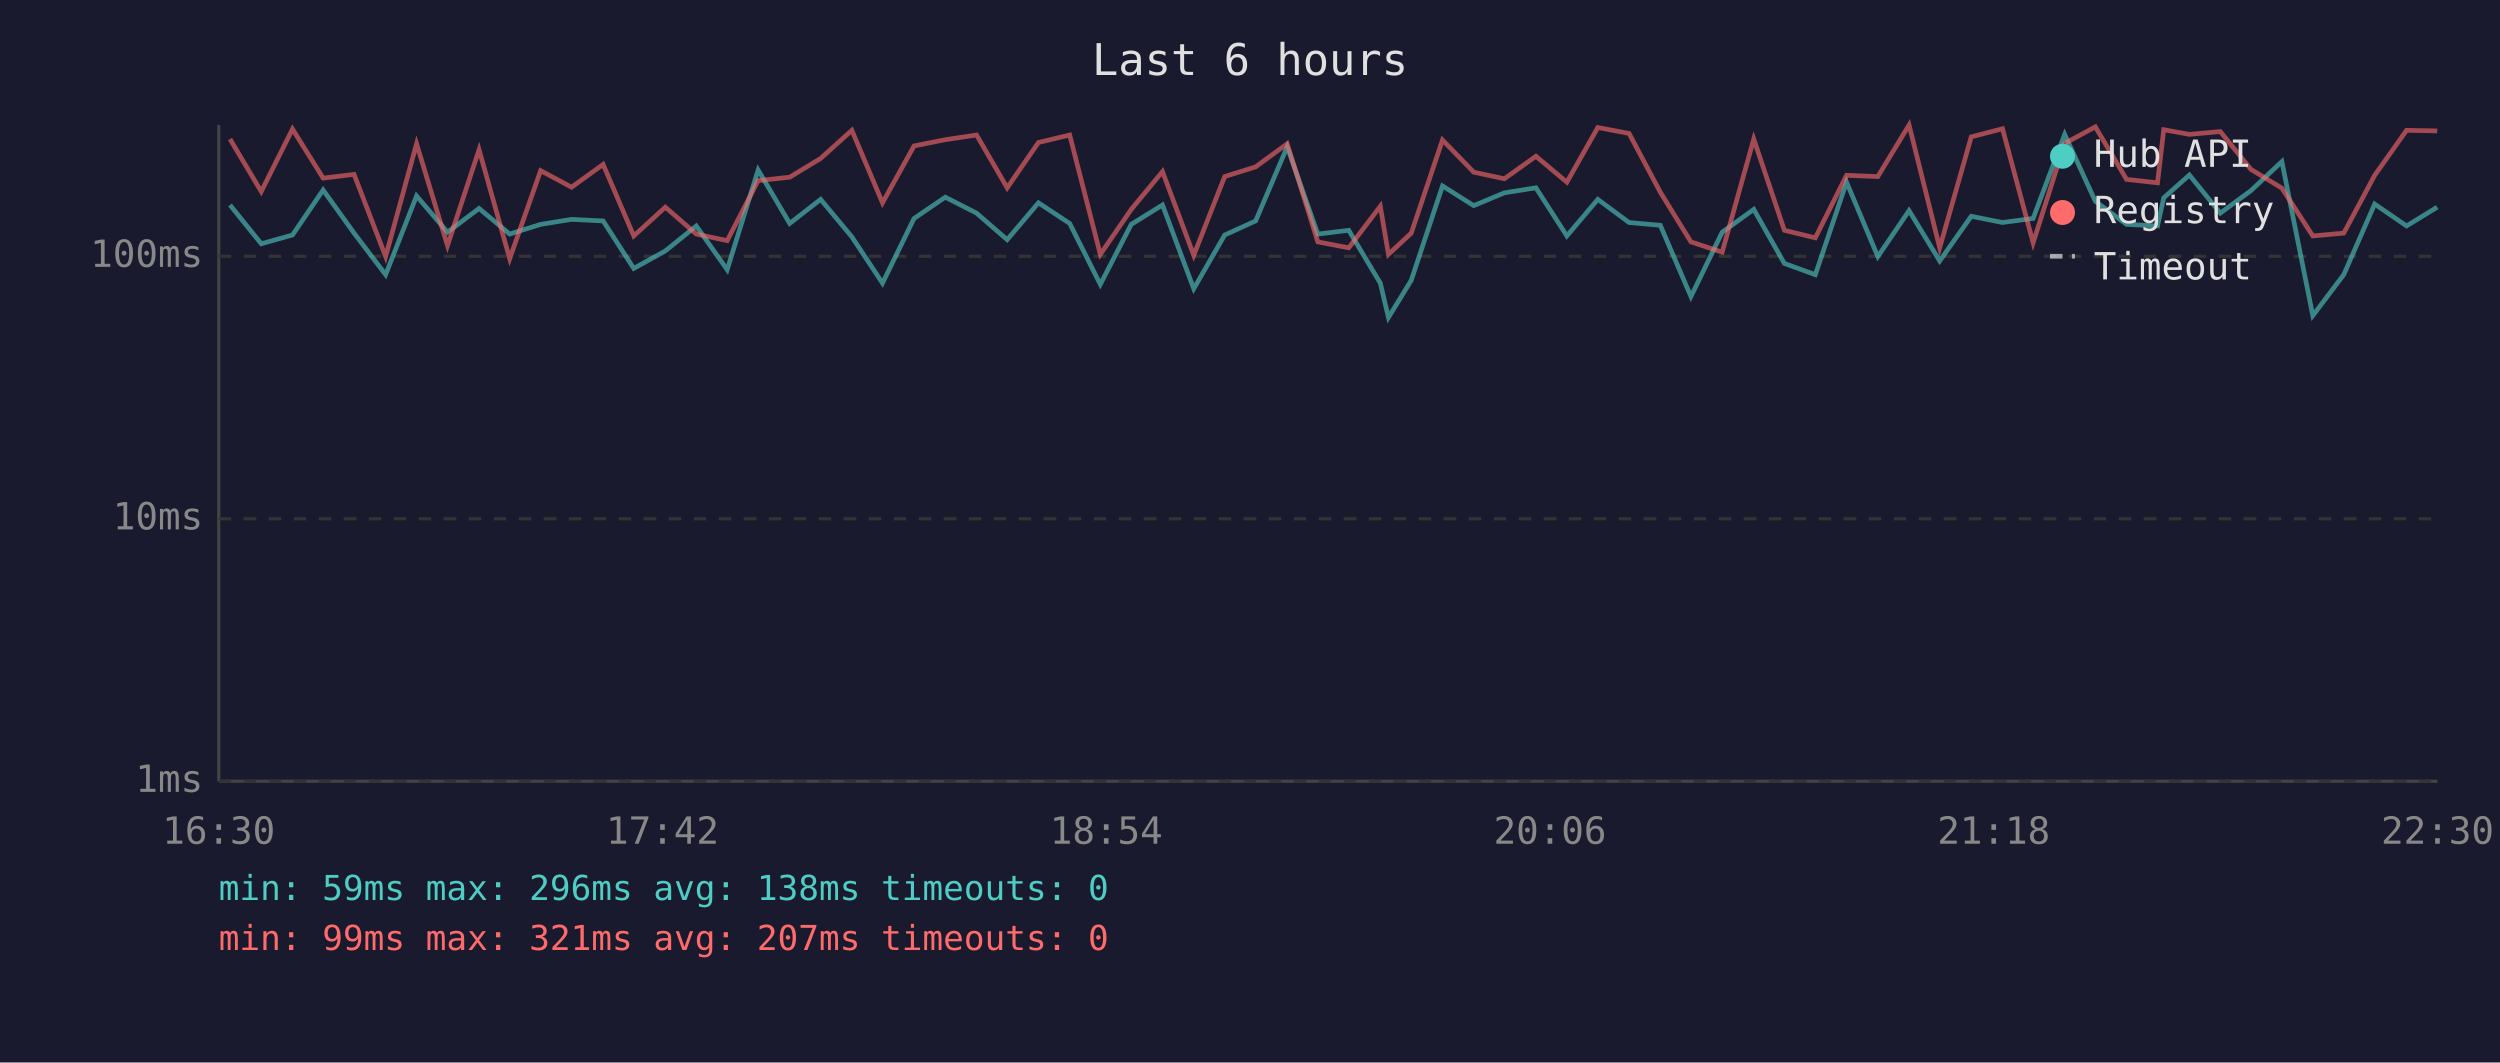
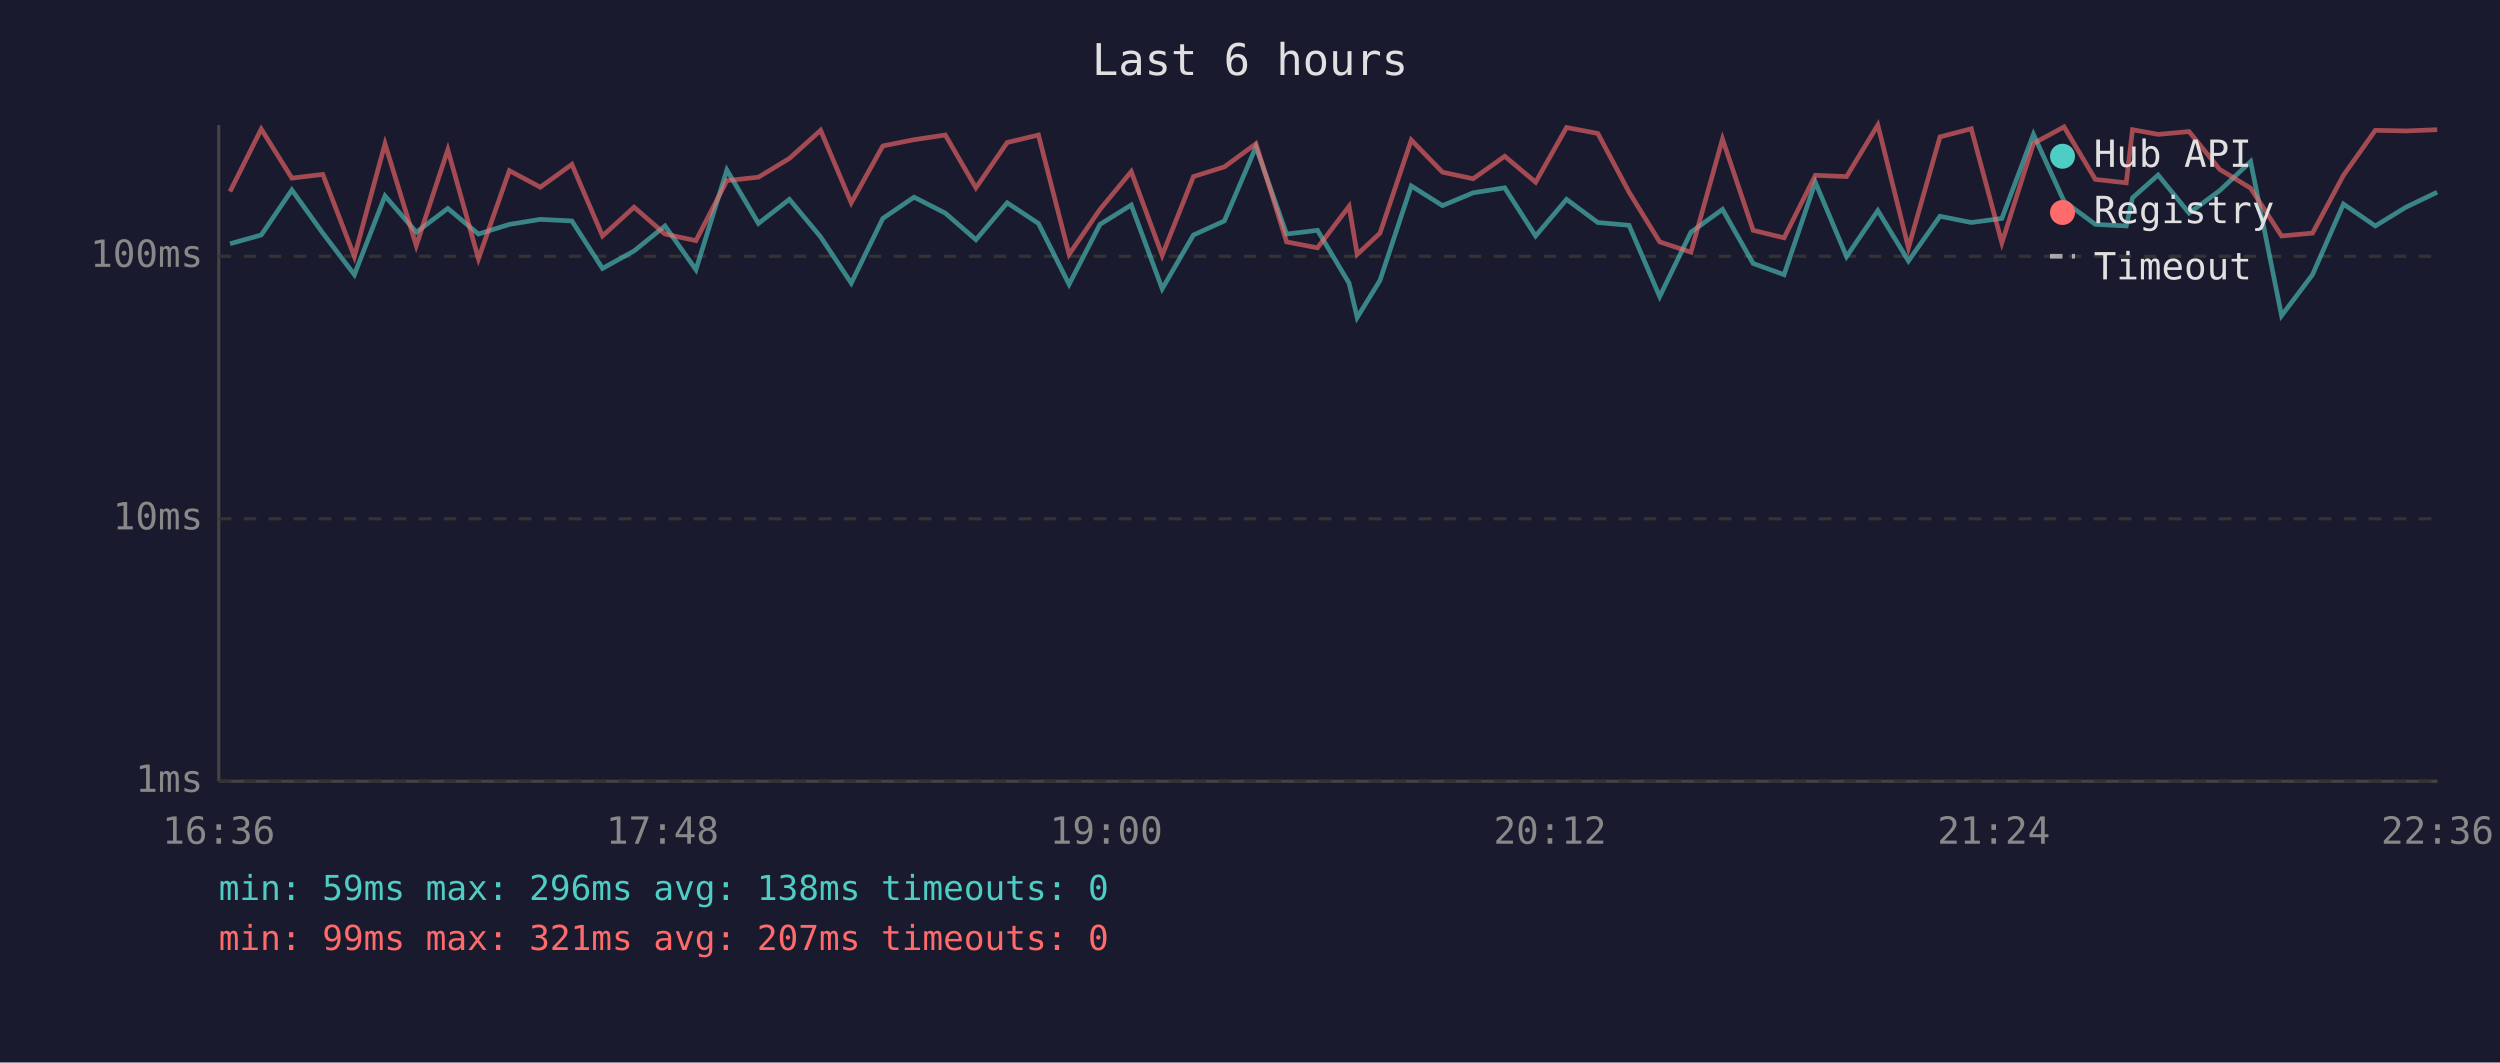
<svg xmlns="http://www.w3.org/2000/svg" viewBox="0 0 800 340" font-family="monospace" font-size="12">
  <rect width="800" height="340" fill="#1a1a2e" />
  <text x="400" y="24" fill="#e0e0e0" font-size="14" text-anchor="middle">Last 6 hours</text>
  <line x1="70" y1="40" x2="70" y2="250" stroke="#444" stroke-width="1" />
  <line x1="70" y1="250" x2="780" y2="250" stroke="#444" stroke-width="1" />
  <line x1="70" y1="250" x2="780" y2="250" stroke="#333" stroke-width="1" stroke-dasharray="4" />
  <text x="65" y="250" fill="#888" text-anchor="end" dominant-baseline="middle">1ms</text>
  <line x1="70" y1="166" x2="780" y2="166" stroke="#333" stroke-width="1" stroke-dasharray="4" />
  <text x="65" y="166" fill="#888" text-anchor="end" dominant-baseline="middle">10ms</text>
  <line x1="70" y1="82" x2="780" y2="82" stroke="#333" stroke-width="1" stroke-dasharray="4" />
  <text x="65" y="82" fill="#888" text-anchor="end" dominant-baseline="middle">100ms</text>
-   <text x="70" y="270" fill="#888" text-anchor="middle">16:30</text>
-   <text x="212" y="270" fill="#888" text-anchor="middle">17:42</text>
-   <text x="354" y="270" fill="#888" text-anchor="middle">18:54</text>
-   <text x="496" y="270" fill="#888" text-anchor="middle">20:06</text>
-   <text x="638" y="270" fill="#888" text-anchor="middle">21:18</text>
-   <text x="780" y="270" fill="#888" text-anchor="middle">22:30</text>
-   <polyline points="73.6,65.6 83.6,78.0 93.6,75.2 103.4,60.8 113.3,74.6 123.4,87.9 133.3,62.7 143.2,74.3 153.3,66.7 163.1,74.9 173.0,71.8 182.9,70.2 193.0,70.7 202.8,85.9 212.9,80.3 222.8,72.3 232.7,86.3 242.6,54.4 252.7,71.5 262.6,63.8 272.6,75.8 282.4,90.6 292.5,69.9 302.5,63.1 312.5,68.2 322.3,76.7 332.3,64.9 342.3,71.5 352.1,91.0 362.0,71.8 372.0,65.6 382.0,92.4 391.9,75.2 401.8,70.7 411.9,47.0 421.7,74.9 431.6,73.7 441.7,90.6 444.3,101.6 451.6,89.7 461.6,59.5 471.6,65.8 481.4,61.7 491.5,60.1 501.4,75.5 511.3,63.8 521.3,71.2 531.3,72.1 541.1,94.9 551.1,74.3 561.2,67.0 571.0,84.3 580.9,87.9 590.9,58.3 600.9,82.1 610.9,67.4 620.7,83.5 630.8,69.2 640.8,71.2 650.6,69.9 660.7,43.0 670.5,64.4 680.5,71.8 690.4,72.3 692.4,63.3 700.6,56.0 710.5,68.2 720.3,61.0 730.2,51.7 740.1,101.0 750.0,87.9 759.9,65.3 770.1,72.3 779.9,66.3" fill="none" stroke="#4ecdc4" stroke-width="1.5" opacity="0.6" />
-   <polyline points="73.6,44.5 83.6,61.3 93.6,41.3 103.4,57.0 113.3,55.8 123.4,82.1 133.3,46.0 143.2,78.6 153.3,47.9 163.1,82.8 173.0,54.6 182.9,59.9 193.0,52.6 202.8,75.5 212.9,66.3 222.8,74.9 232.7,77.0 242.6,57.8 252.7,56.7 262.6,50.7 272.6,41.7 282.4,64.9 292.5,46.7 302.5,44.7 312.5,43.2 322.3,60.1 332.3,45.6 342.3,43.2 352.1,81.4 362.0,67.0 372.0,54.9 382.0,81.7 391.9,56.5 401.8,53.4 411.9,46.0 421.7,77.4 431.6,79.3 441.7,66.0 444.3,81.4 451.6,74.6 461.6,44.8 471.6,55.1 481.4,57.2 491.5,50.0 501.4,58.3 511.3,40.8 521.3,42.7 531.3,61.5 541.1,77.4 551.1,80.7 561.2,44.5 571.0,73.7 580.9,76.1 590.9,56.1 600.9,56.5 610.9,40.0 620.7,79.3 630.8,43.8 640.8,41.2 650.6,77.7 660.7,45.9 670.5,40.6 680.5,57.4 690.4,58.5 692.4,41.5 700.6,43.0 710.5,42.1 720.3,54.2 730.2,60.2 740.1,75.5 750.0,74.6 759.9,56.1 770.1,41.7 779.9,41.9" fill="none" stroke="#ff6b6b" stroke-width="1.5" opacity="0.6" />
+   <text x="70" y="270" fill="#888" text-anchor="middle">16:36</text>
+   <text x="212" y="270" fill="#888" text-anchor="middle">17:48</text>
+   <text x="354" y="270" fill="#888" text-anchor="middle">19:00</text>
+   <text x="496" y="270" fill="#888" text-anchor="middle">20:12</text>
+   <text x="638" y="270" fill="#888" text-anchor="middle">21:24</text>
+   <text x="780" y="270" fill="#888" text-anchor="middle">22:36</text>
+   <polyline points="73.6,78.0 83.6,75.2 93.4,60.8 103.3,74.6 113.4,87.9 123.2,62.7 133.2,74.3 143.3,66.7 153.1,74.9 163.0,71.8 172.9,70.2 183.0,70.7 192.8,85.9 202.9,80.3 212.8,72.3 222.7,86.3 232.6,54.4 242.7,71.5 252.6,63.8 262.6,75.8 272.4,90.6 282.5,69.9 292.5,63.1 302.5,68.2 312.3,76.7 322.3,64.9 332.3,71.5 342.1,91.0 352.0,71.8 362.0,65.6 371.9,92.4 381.9,75.2 391.8,70.7 401.9,47.0 411.7,74.9 421.6,73.7 431.7,90.6 434.3,101.6 441.6,89.7 451.6,59.5 461.6,65.8 471.4,61.7 481.5,60.1 491.4,75.5 501.3,63.8 511.3,71.2 521.3,72.1 531.1,94.9 541.1,74.3 551.2,67.0 561.0,84.3 570.9,87.9 580.9,58.3 590.9,82.1 600.9,67.4 610.7,83.5 620.8,69.2 630.8,71.2 640.6,69.9 650.7,43.0 660.5,64.4 670.5,71.8 680.4,72.3 682.4,63.3 690.6,56.0 700.5,68.2 710.3,61.0 720.2,51.7 730.1,101.0 740.0,87.9 749.9,65.3 760.1,72.3 769.9,66.3 779.9,61.5" fill="none" stroke="#4ecdc4" stroke-width="1.5" opacity="0.6" />
+   <polyline points="73.6,61.3 83.6,41.3 93.4,57.0 103.3,55.8 113.4,82.1 123.2,46.0 133.2,78.6 143.3,47.9 153.1,82.8 163.0,54.6 172.9,59.9 183.0,52.6 192.8,75.5 202.9,66.3 212.8,74.9 222.7,77.0 232.6,57.8 242.7,56.7 252.6,50.7 262.6,41.7 272.4,64.9 282.5,46.7 292.5,44.7 302.5,43.2 312.3,60.1 322.3,45.6 332.3,43.2 342.1,81.4 352.0,67.0 362.0,54.9 371.9,81.7 381.9,56.5 391.8,53.4 401.9,46.0 411.7,77.4 421.6,79.3 431.7,66.0 434.3,81.4 441.6,74.6 451.6,44.8 461.6,55.1 471.4,57.2 481.5,50.0 491.4,58.3 501.3,40.8 511.3,42.7 521.3,61.5 531.1,77.4 541.1,80.7 551.2,44.5 561.0,73.7 570.9,76.1 580.9,56.1 590.9,56.5 600.9,40.0 610.7,79.3 620.8,43.8 630.8,41.2 640.6,77.7 650.7,45.9 660.5,40.6 670.5,57.4 680.4,58.5 682.4,41.5 690.6,43.0 700.5,42.1 710.3,54.2 720.2,60.2 730.1,75.5 740.0,74.6 749.9,56.1 760.1,41.7 769.9,41.9 779.9,41.5" fill="none" stroke="#ff6b6b" stroke-width="1.5" opacity="0.6" />
  <circle cx="660" cy="50" r="4" fill="#4ecdc4" />
  <text x="670" y="50" fill="#e0e0e0" dominant-baseline="middle">Hub API</text>
  <circle cx="660" cy="68" r="4" fill="#ff6b6b" />
  <text x="670" y="68" fill="#e0e0e0" dominant-baseline="middle">Registry</text>
  <line x1="656" y1="82" x2="664" y2="82" stroke="#e0e0e0" stroke-width="1.5" stroke-dasharray="4,3" opacity="0.7" />
  <text x="670" y="86" fill="#e0e0e0" dominant-baseline="middle">Timeout</text>
  <text x="70" y="288" fill="#4ecdc4" font-size="11">min: 59ms  max: 296ms  avg: 138ms  timeouts: 0</text>
  <text x="70" y="304" fill="#ff6b6b" font-size="11">min: 99ms  max: 321ms  avg: 207ms  timeouts: 0</text>
</svg>
